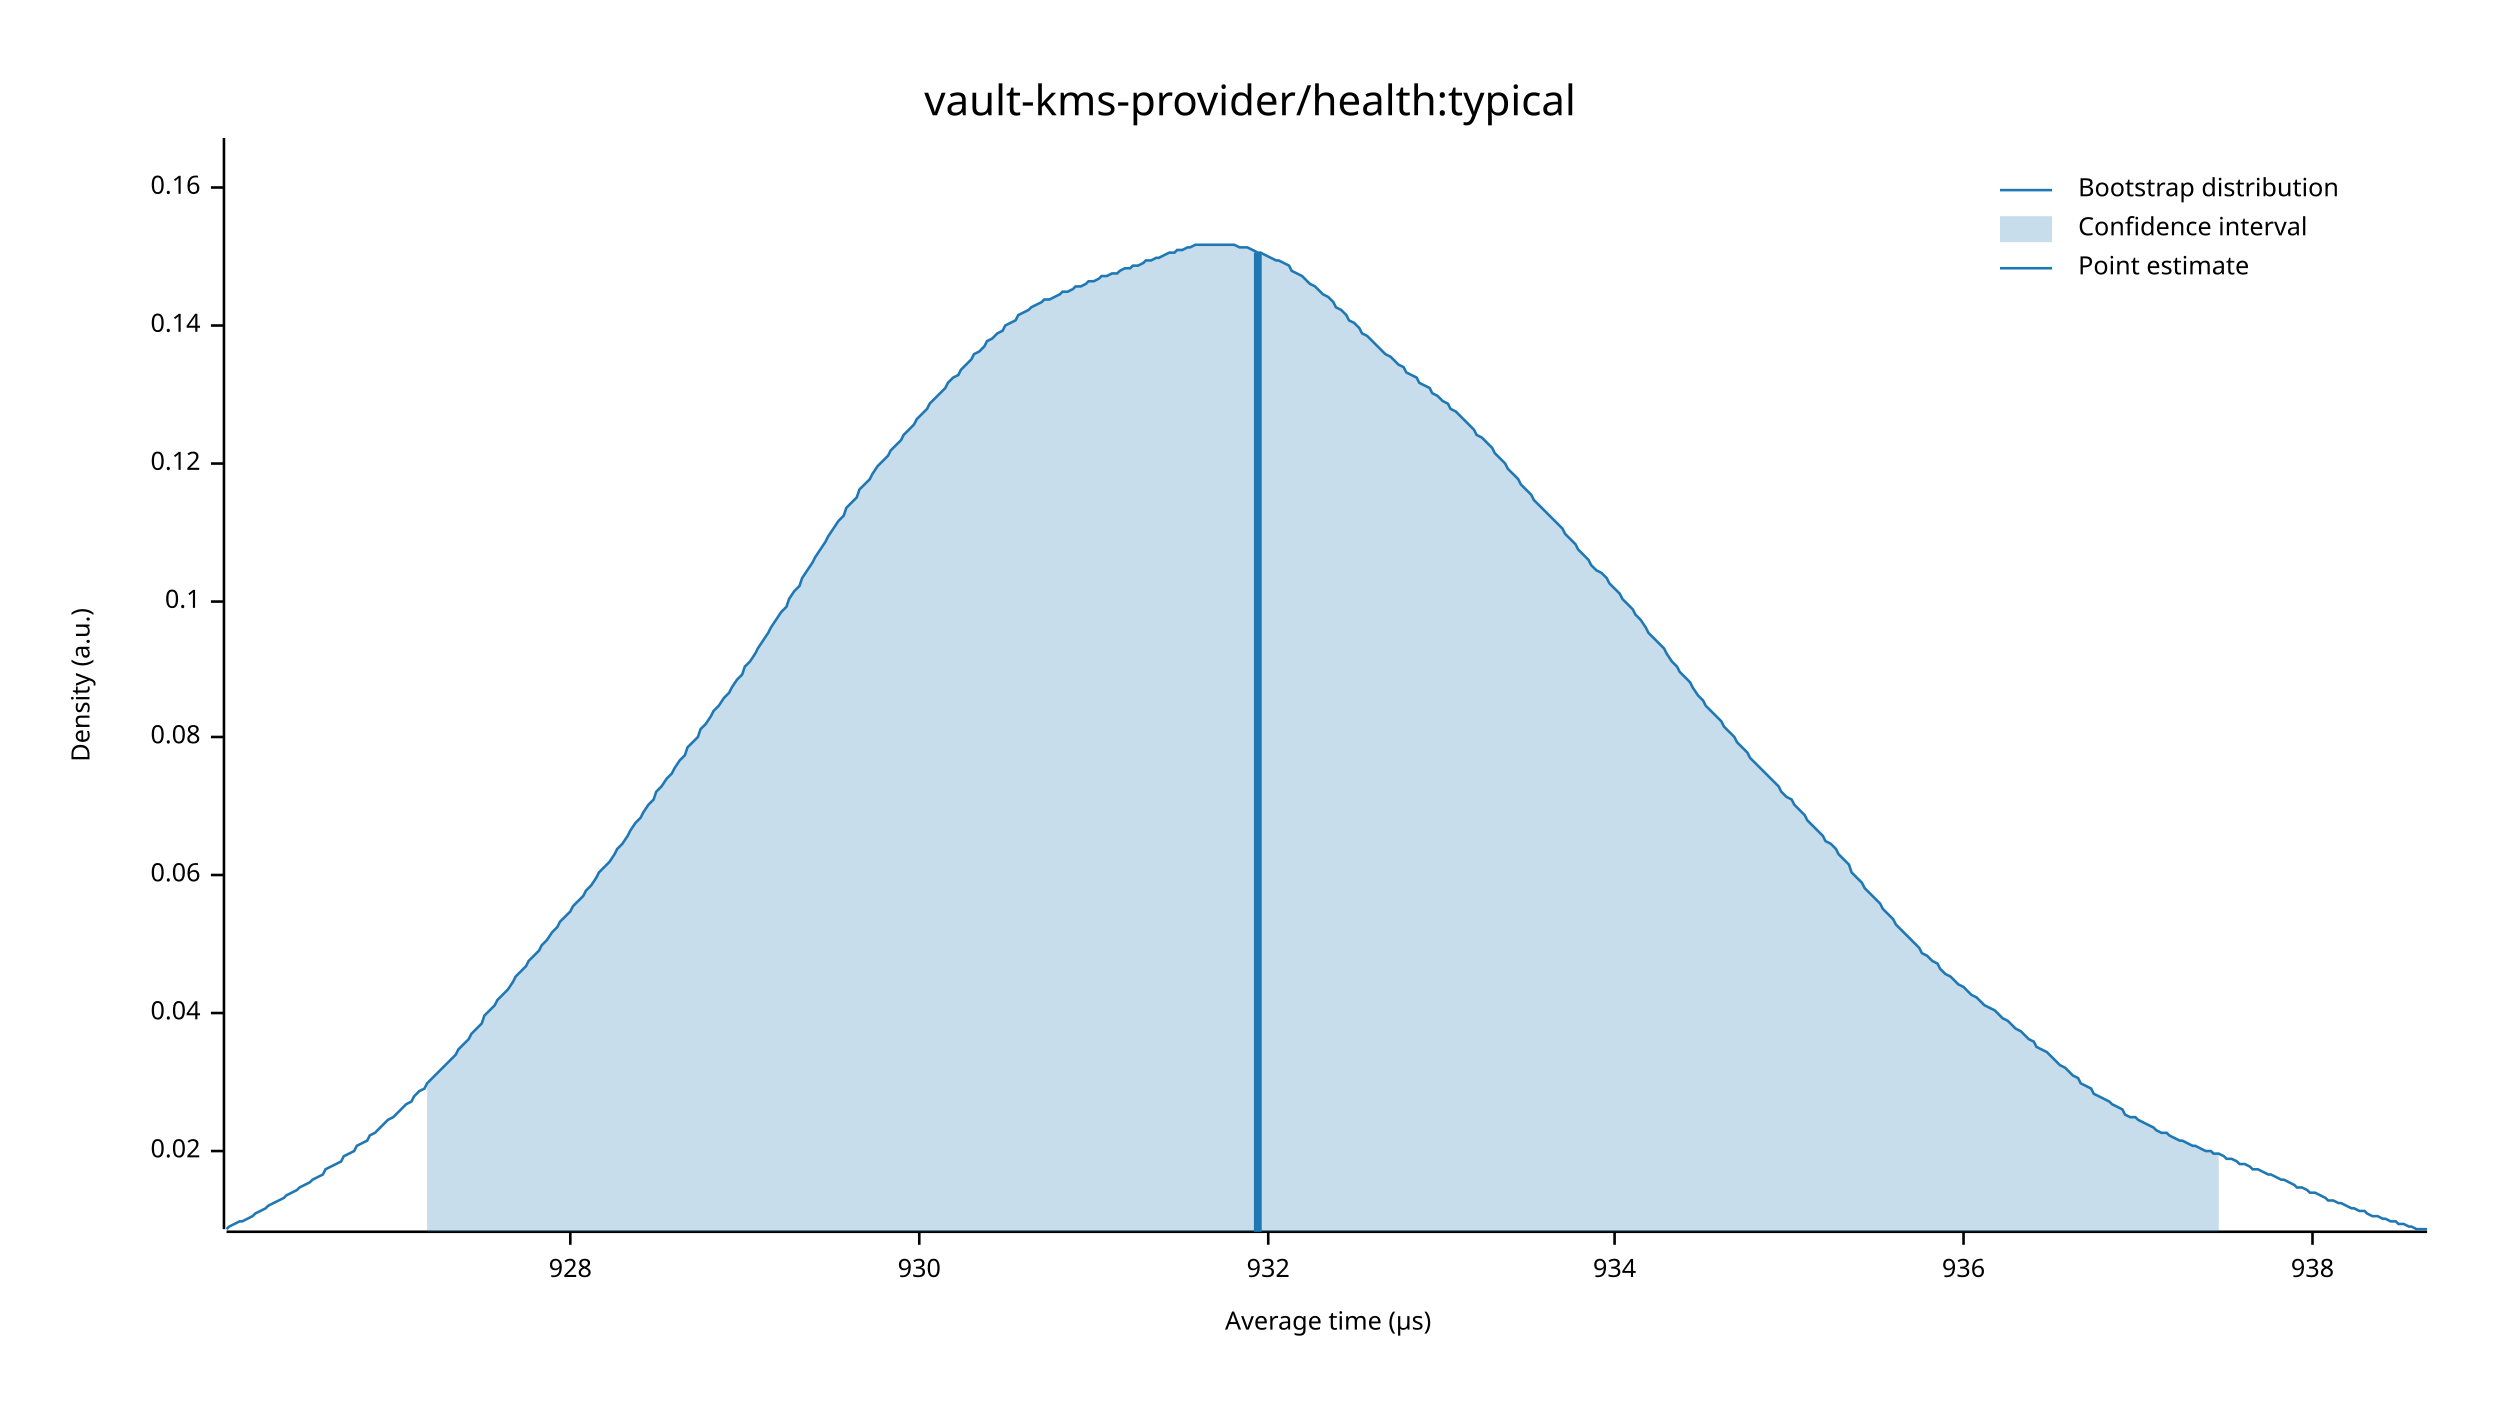
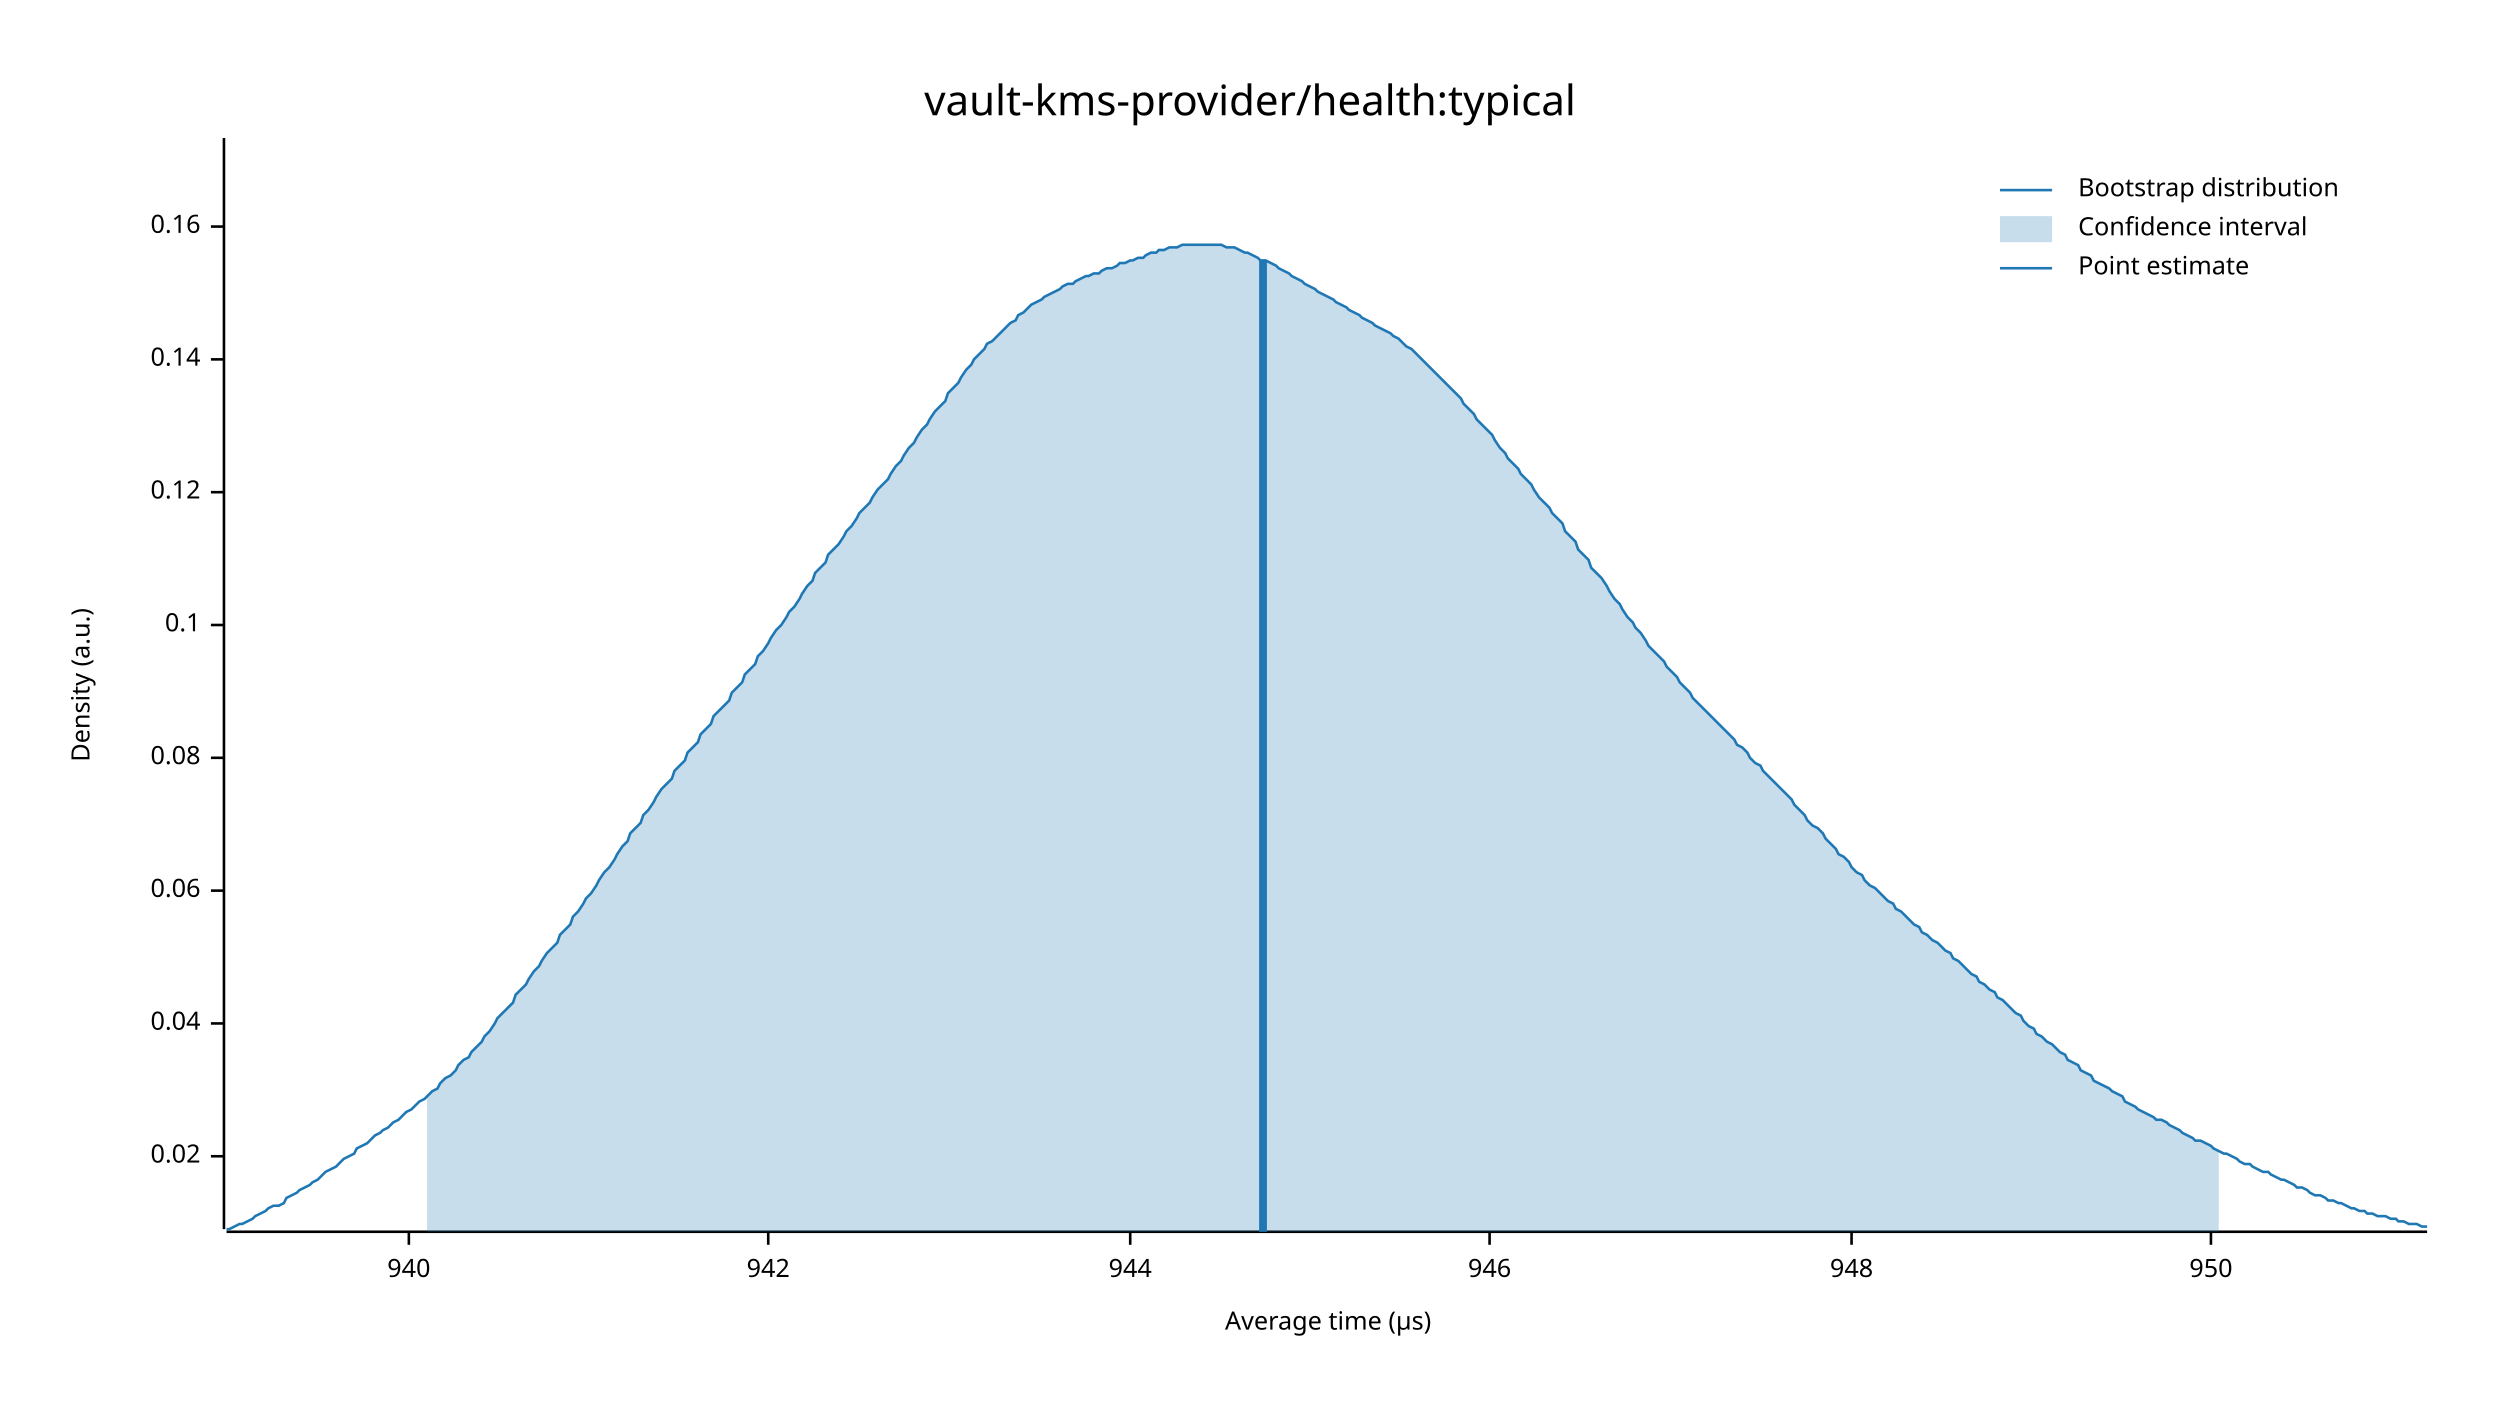
<svg xmlns="http://www.w3.org/2000/svg" width="960" height="540" viewBox="0 0 960 540">
  <text x="480" y="32" dy="0.76em" text-anchor="middle" font-family="sans-serif" font-size="16.129" opacity="1" fill="#000000">
vault-kms-provider/health:typical
</text>
  <text x="27" y="263" dy="0.76em" text-anchor="middle" font-family="sans-serif" font-size="9.677" opacity="1" fill="#000000" transform="rotate(270, 27, 263)">
Density (a.u.)
</text>
  <text x="510" y="513" dy="-0.5ex" text-anchor="middle" font-family="sans-serif" font-size="9.677" opacity="1" fill="#000000">
Average time (µs)
</text>
  <polyline fill="none" opacity="1" stroke="#000000" stroke-width="1" points="86,53 86,472 " />
-   <text x="77" y="442" dy="0.5ex" text-anchor="end" font-family="sans-serif" font-size="9.677" opacity="1" fill="#000000">
+   <text x="77" y="444" dy="0.5ex" text-anchor="end" font-family="sans-serif" font-size="9.677" opacity="1" fill="#000000">
0.02
</text>
-   <polyline fill="none" opacity="1" stroke="#000000" stroke-width="1" points="81,442 86,442 " />
-   <text x="77" y="389" dy="0.5ex" text-anchor="end" font-family="sans-serif" font-size="9.677" opacity="1" fill="#000000">
+   <polyline fill="none" opacity="1" stroke="#000000" stroke-width="1" points="81,444 86,444 " />
+   <text x="77" y="393" dy="0.5ex" text-anchor="end" font-family="sans-serif" font-size="9.677" opacity="1" fill="#000000">
0.04
</text>
-   <polyline fill="none" opacity="1" stroke="#000000" stroke-width="1" points="81,389 86,389 " />
-   <text x="77" y="336" dy="0.5ex" text-anchor="end" font-family="sans-serif" font-size="9.677" opacity="1" fill="#000000">
+   <polyline fill="none" opacity="1" stroke="#000000" stroke-width="1" points="81,393 86,393 " />
+   <text x="77" y="342" dy="0.5ex" text-anchor="end" font-family="sans-serif" font-size="9.677" opacity="1" fill="#000000">
0.06
</text>
-   <polyline fill="none" opacity="1" stroke="#000000" stroke-width="1" points="81,336 86,336 " />
-   <text x="77" y="283" dy="0.5ex" text-anchor="end" font-family="sans-serif" font-size="9.677" opacity="1" fill="#000000">
+   <polyline fill="none" opacity="1" stroke="#000000" stroke-width="1" points="81,342 86,342 " />
+   <text x="77" y="291" dy="0.5ex" text-anchor="end" font-family="sans-serif" font-size="9.677" opacity="1" fill="#000000">
0.08
</text>
-   <polyline fill="none" opacity="1" stroke="#000000" stroke-width="1" points="81,283 86,283 " />
-   <text x="77" y="231" dy="0.5ex" text-anchor="end" font-family="sans-serif" font-size="9.677" opacity="1" fill="#000000">
+   <polyline fill="none" opacity="1" stroke="#000000" stroke-width="1" points="81,291 86,291 " />
+   <text x="77" y="240" dy="0.5ex" text-anchor="end" font-family="sans-serif" font-size="9.677" opacity="1" fill="#000000">
0.1
</text>
-   <polyline fill="none" opacity="1" stroke="#000000" stroke-width="1" points="81,231 86,231 " />
-   <text x="77" y="178" dy="0.5ex" text-anchor="end" font-family="sans-serif" font-size="9.677" opacity="1" fill="#000000">
+   <polyline fill="none" opacity="1" stroke="#000000" stroke-width="1" points="81,240 86,240 " />
+   <text x="77" y="189" dy="0.5ex" text-anchor="end" font-family="sans-serif" font-size="9.677" opacity="1" fill="#000000">
0.12
</text>
-   <polyline fill="none" opacity="1" stroke="#000000" stroke-width="1" points="81,178 86,178 " />
-   <text x="77" y="125" dy="0.5ex" text-anchor="end" font-family="sans-serif" font-size="9.677" opacity="1" fill="#000000">
+   <polyline fill="none" opacity="1" stroke="#000000" stroke-width="1" points="81,189 86,189 " />
+   <text x="77" y="138" dy="0.5ex" text-anchor="end" font-family="sans-serif" font-size="9.677" opacity="1" fill="#000000">
0.14
</text>
-   <polyline fill="none" opacity="1" stroke="#000000" stroke-width="1" points="81,125 86,125 " />
-   <text x="77" y="72" dy="0.5ex" text-anchor="end" font-family="sans-serif" font-size="9.677" opacity="1" fill="#000000">
+   <polyline fill="none" opacity="1" stroke="#000000" stroke-width="1" points="81,138 86,138 " />
+   <text x="77" y="87" dy="0.5ex" text-anchor="end" font-family="sans-serif" font-size="9.677" opacity="1" fill="#000000">
0.16
</text>
-   <polyline fill="none" opacity="1" stroke="#000000" stroke-width="1" points="81,72 86,72 " />
+   <polyline fill="none" opacity="1" stroke="#000000" stroke-width="1" points="81,87 86,87 " />
  <polyline fill="none" opacity="1" stroke="#000000" stroke-width="1" points="87,473 932,473 " />
-   <text x="219" y="483" dy="0.76em" text-anchor="middle" font-family="sans-serif" font-size="9.677" opacity="1" fill="#000000">
- 928
+   <text x="157" y="483" dy="0.76em" text-anchor="middle" font-family="sans-serif" font-size="9.677" opacity="1" fill="#000000">
+ 940
</text>
-   <polyline fill="none" opacity="1" stroke="#000000" stroke-width="1" points="219,473 219,478 " />
-   <text x="353" y="483" dy="0.76em" text-anchor="middle" font-family="sans-serif" font-size="9.677" opacity="1" fill="#000000">
- 930
+   <polyline fill="none" opacity="1" stroke="#000000" stroke-width="1" points="157,473 157,478 " />
+   <text x="295" y="483" dy="0.76em" text-anchor="middle" font-family="sans-serif" font-size="9.677" opacity="1" fill="#000000">
+ 942
</text>
-   <polyline fill="none" opacity="1" stroke="#000000" stroke-width="1" points="353,473 353,478 " />
-   <text x="487" y="483" dy="0.76em" text-anchor="middle" font-family="sans-serif" font-size="9.677" opacity="1" fill="#000000">
- 932
+   <polyline fill="none" opacity="1" stroke="#000000" stroke-width="1" points="295,473 295,478 " />
+   <text x="434" y="483" dy="0.76em" text-anchor="middle" font-family="sans-serif" font-size="9.677" opacity="1" fill="#000000">
+ 944
</text>
-   <polyline fill="none" opacity="1" stroke="#000000" stroke-width="1" points="487,473 487,478 " />
-   <text x="620" y="483" dy="0.76em" text-anchor="middle" font-family="sans-serif" font-size="9.677" opacity="1" fill="#000000">
- 934
+   <polyline fill="none" opacity="1" stroke="#000000" stroke-width="1" points="434,473 434,478 " />
+   <text x="572" y="483" dy="0.76em" text-anchor="middle" font-family="sans-serif" font-size="9.677" opacity="1" fill="#000000">
+ 946
</text>
-   <polyline fill="none" opacity="1" stroke="#000000" stroke-width="1" points="620,473 620,478 " />
-   <text x="754" y="483" dy="0.76em" text-anchor="middle" font-family="sans-serif" font-size="9.677" opacity="1" fill="#000000">
- 936
+   <polyline fill="none" opacity="1" stroke="#000000" stroke-width="1" points="572,473 572,478 " />
+   <text x="711" y="483" dy="0.76em" text-anchor="middle" font-family="sans-serif" font-size="9.677" opacity="1" fill="#000000">
+ 948
</text>
-   <polyline fill="none" opacity="1" stroke="#000000" stroke-width="1" points="754,473 754,478 " />
-   <text x="888" y="483" dy="0.76em" text-anchor="middle" font-family="sans-serif" font-size="9.677" opacity="1" fill="#000000">
- 938
+   <polyline fill="none" opacity="1" stroke="#000000" stroke-width="1" points="711,473 711,478 " />
+   <text x="849" y="483" dy="0.76em" text-anchor="middle" font-family="sans-serif" font-size="9.677" opacity="1" fill="#000000">
+ 950
</text>
-   <polyline fill="none" opacity="1" stroke="#000000" stroke-width="1" points="888,473 888,478 " />
-   <polyline fill="none" opacity="1" stroke="#1F78B4" stroke-width="1" points="87,472 88,471 90,470 92,469 93,469 95,468 97,467 98,466 100,465 102,464 103,463 105,462 107,461 109,460 110,459 112,458 114,457 115,456 117,455 119,454 120,453 122,452 124,451 125,449 127,448 129,447 131,446 132,444 134,443 136,442 137,440 139,439 141,438 142,436 144,435 146,433 147,432 149,430 151,429 153,427 154,426 156,424 158,423 159,421 161,419 163,418 164,416 166,414 168,412 169,411 171,409 173,407 175,405 176,403 178,401 180,399 181,397 183,395 185,393 186,390 188,388 190,386 191,384 193,382 195,380 197,377 198,375 200,373 202,371 203,369 205,367 207,365 208,363 210,361 212,358 214,356 215,354 217,352 219,350 220,348 222,346 224,344 225,342 227,340 229,337 230,335 232,333 234,331 236,328 237,326 239,324 241,321 242,319 244,316 246,314 247,312 249,309 251,307 252,304 254,302 256,299 258,297 259,295 261,292 263,290 264,287 266,285 268,283 269,280 271,278 273,275 274,273 276,271 278,268 280,266 281,264 283,261 285,259 286,256 288,254 290,251 291,249 293,246 295,243 296,241 298,238 300,235 302,233 303,230 305,227 307,225 308,222 310,219 312,216 313,214 315,211 317,208 318,206 320,203 322,200 324,198 325,195 327,193 329,191 330,188 332,186 334,184 335,182 337,179 339,177 341,175 342,173 344,171 346,169 347,167 349,165 351,163 352,161 354,159 356,157 357,155 359,153 361,151 363,149 364,147 366,145 368,144 369,142 371,140 373,138 374,136 376,135 378,133 379,131 381,130 383,128 385,127 386,125 388,124 390,123 391,121 393,120 395,119 396,118 398,117 400,116 401,115 403,115 405,114 407,113 408,112 410,112 412,111 413,110 415,110 417,109 418,108 420,108 422,107 423,106 425,106 427,105 429,105 430,104 432,103 434,103 435,102 437,102 439,101 440,100 442,100 444,99 445,99 447,98 449,97 451,97 452,96 454,96 456,95 457,95 459,94 461,94 462,94 464,94 466,94 468,94 469,94 471,94 473,94 474,94 476,95 478,95 479,95 481,96 483,97 484,97 486,98 488,99 490,100 491,100 493,101 495,102 496,104 498,105 500,106 501,107 503,109 505,110 506,111 508,113 510,114 512,116 513,118 515,119 517,121 518,123 520,124 522,126 523,128 525,129 527,131 528,132 530,134 532,136 534,137 535,138 537,140 539,141 540,143 542,144 544,145 545,147 547,148 549,149 550,151 552,152 554,154 556,155 557,157 559,158 561,160 562,161 564,163 566,165 567,167 569,168 571,170 573,172 574,174 576,176 578,178 579,180 581,182 583,184 584,186 586,188 588,190 589,192 591,194 593,196 595,198 596,199 598,201 600,203 601,205 603,207 605,209 606,211 608,213 610,215 611,217 613,219 615,220 617,222 618,224 620,226 622,228 623,230 625,232 627,234 628,236 630,238 632,241 633,243 635,245 637,247 639,249 640,251 642,254 644,256 645,258 647,260 649,262 650,264 652,267 654,269 655,271 657,273 659,275 661,277 662,279 664,281 666,283 667,285 669,287 671,289 672,291 674,293 676,295 677,296 679,298 681,300 683,302 684,304 686,306 688,307 689,309 691,311 693,313 694,315 696,317 698,319 700,321 701,323 703,324 705,326 706,328 708,330 710,332 711,335 713,337 715,339 716,341 718,343 720,345 722,347 723,349 725,351 727,353 728,355 730,357 732,359 733,360 735,362 737,364 738,366 740,367 742,369 744,370 745,372 747,374 749,375 750,376 752,378 754,379 755,380 757,382 759,383 760,384 762,386 764,387 766,388 767,389 769,391 771,392 772,393 774,395 776,396 777,397 779,399 781,400 782,402 784,403 786,404 788,406 789,407 791,409 793,410 794,411 796,413 798,414 799,416 801,417 803,418 804,420 806,421 808,422 810,423 811,424 813,425 815,426 816,428 818,429 820,429 821,430 823,431 825,432 827,433 828,434 830,435 832,435 833,436 835,437 837,438 838,438 840,439 842,440 843,440 845,441 847,442 849,442 850,443 852,443 854,444 855,445 857,445 859,446 860,447 862,447 864,448 865,449 867,449 869,450 871,451 872,451 874,452 876,453 877,453 879,454 881,455 882,456 884,456 886,457 887,458 889,458 891,459 893,460 894,461 896,461 898,462 899,462 901,463 903,464 904,464 906,465 908,465 909,466 911,467 913,467 915,468 916,468 918,469 920,469 921,470 923,470 925,471 926,471 928,472 930,472 932,472 " />
-   <polygon opacity="0.25" fill="#1F78B4" points="164,416 166,414 168,412 169,411 171,409 173,407 175,405 176,403 178,401 180,399 181,397 183,395 185,393 186,390 188,388 190,386 191,384 193,382 195,380 197,377 198,375 200,373 202,371 203,369 205,367 207,365 208,363 210,361 212,358 214,356 215,354 217,352 219,350 220,348 222,346 224,344 225,342 227,340 229,337 230,335 232,333 234,331 236,328 237,326 239,324 241,321 242,319 244,316 246,314 247,312 249,309 251,307 252,304 254,302 256,299 258,297 259,295 261,292 263,290 264,287 266,285 268,283 269,280 271,278 273,275 274,273 276,271 278,268 280,266 281,264 283,261 285,259 286,256 288,254 290,251 291,249 293,246 295,243 296,241 298,238 300,235 302,233 303,230 305,227 307,225 308,222 310,219 312,216 313,214 315,211 317,208 318,206 320,203 322,200 324,198 325,195 327,193 329,191 330,188 332,186 334,184 335,182 337,179 339,177 341,175 342,173 344,171 346,169 347,167 349,165 351,163 352,161 354,159 356,157 357,155 359,153 361,151 363,149 364,147 366,145 368,144 369,142 371,140 373,138 374,136 376,135 378,133 379,131 381,130 383,128 385,127 386,125 388,124 390,123 391,121 393,120 395,119 396,118 398,117 400,116 401,115 403,115 405,114 407,113 408,112 410,112 412,111 413,110 415,110 417,109 418,108 420,108 422,107 423,106 425,106 427,105 429,105 430,104 432,103 434,103 435,102 437,102 439,101 440,100 442,100 444,99 445,99 447,98 449,97 451,97 452,96 454,96 456,95 457,95 459,94 461,94 462,94 464,94 466,94 468,94 469,94 471,94 473,94 474,94 476,95 478,95 479,95 481,96 483,97 484,97 486,98 488,99 490,100 491,100 493,101 495,102 496,104 498,105 500,106 501,107 503,109 505,110 506,111 508,113 510,114 512,116 513,118 515,119 517,121 518,123 520,124 522,126 523,128 525,129 527,131 528,132 530,134 532,136 534,137 535,138 537,140 539,141 540,143 542,144 544,145 545,147 547,148 549,149 550,151 552,152 554,154 556,155 557,157 559,158 561,160 562,161 564,163 566,165 567,167 569,168 571,170 573,172 574,174 576,176 578,178 579,180 581,182 583,184 584,186 586,188 588,190 589,192 591,194 593,196 595,198 596,199 598,201 600,203 601,205 603,207 605,209 606,211 608,213 610,215 611,217 613,219 615,220 617,222 618,224 620,226 622,228 623,230 625,232 627,234 628,236 630,238 632,241 633,243 635,245 637,247 639,249 640,251 642,254 644,256 645,258 647,260 649,262 650,264 652,267 654,269 655,271 657,273 659,275 661,277 662,279 664,281 666,283 667,285 669,287 671,289 672,291 674,293 676,295 677,296 679,298 681,300 683,302 684,304 686,306 688,307 689,309 691,311 693,313 694,315 696,317 698,319 700,321 701,323 703,324 705,326 706,328 708,330 710,332 711,335 713,337 715,339 716,341 718,343 720,345 722,347 723,349 725,351 727,353 728,355 730,357 732,359 733,360 735,362 737,364 738,366 740,367 742,369 744,370 745,372 747,374 749,375 750,376 752,378 754,379 755,380 757,382 759,383 760,384 762,386 764,387 766,388 767,389 769,391 771,392 772,393 774,395 776,396 777,397 779,399 781,400 782,402 784,403 786,404 788,406 789,407 791,409 793,410 794,411 796,413 798,414 799,416 801,417 803,418 804,420 806,421 808,422 810,423 811,424 813,425 815,426 816,428 818,429 820,429 821,430 823,431 825,432 827,433 828,434 830,435 832,435 833,436 835,437 837,438 838,438 840,439 842,440 843,440 845,441 847,442 849,442 850,443 852,443 852,473 164,473 " />
-   <polyline fill="none" opacity="1" stroke="#1F78B4" stroke-width="3" points="483,473 483,97 " />
+   <polyline fill="none" opacity="1" stroke="#000000" stroke-width="1" points="849,473 849,478 " />
+   <polyline fill="none" opacity="1" stroke="#1F78B4" stroke-width="1" points="87,472 88,472 90,471 92,470 93,470 95,469 97,468 98,467 100,466 102,465 103,464 105,463 107,463 109,462 110,460 112,459 114,458 115,457 117,456 119,455 120,454 122,453 124,451 125,450 127,449 129,448 131,446 132,445 134,444 136,443 137,441 139,440 141,439 142,438 144,436 146,435 147,434 149,433 151,431 153,430 154,429 156,427 158,426 159,425 161,423 163,422 164,421 166,419 168,418 169,416 171,414 173,413 175,411 176,409 178,407 180,406 181,404 183,402 185,400 186,398 188,396 190,393 191,391 193,389 195,387 197,385 198,382 200,380 202,378 203,376 205,373 207,371 208,369 210,366 212,364 214,362 215,359 217,357 219,355 220,352 222,350 224,347 225,345 227,343 229,340 230,338 232,335 234,333 236,330 237,328 239,325 241,323 242,320 244,318 246,316 247,313 249,311 251,308 252,306 254,303 256,301 258,299 259,296 261,294 263,292 264,289 266,287 268,285 269,282 271,280 273,278 274,275 276,273 278,271 280,269 281,266 283,264 285,262 286,259 288,257 290,255 291,252 293,250 295,247 296,245 298,242 300,240 302,237 303,235 305,233 307,230 308,228 310,225 312,223 313,220 315,218 317,216 318,213 320,211 322,209 324,206 325,204 327,202 329,199 330,197 332,195 334,193 335,191 337,188 339,186 341,184 342,182 344,179 346,177 347,175 349,172 351,170 352,168 354,165 356,163 357,161 359,158 361,156 363,154 364,151 366,149 368,147 369,145 371,142 373,140 374,138 376,136 378,134 379,132 381,131 383,129 385,127 386,126 388,124 390,123 391,121 393,120 395,118 396,117 398,116 400,115 401,114 403,113 405,112 407,111 408,110 410,109 412,109 413,108 415,107 417,106 418,106 420,105 422,105 423,104 425,103 427,103 429,102 430,101 432,101 434,100 435,100 437,99 439,99 440,98 442,97 444,97 445,96 447,96 449,95 451,95 452,95 454,94 456,94 457,94 459,94 461,94 462,94 464,94 466,94 468,94 469,94 471,95 473,95 474,95 476,96 478,97 479,97 481,98 483,99 484,100 486,100 488,101 490,102 491,103 493,104 495,105 496,106 498,107 500,108 501,109 503,110 505,111 506,112 508,113 510,114 512,115 513,116 515,117 517,118 518,119 520,120 522,121 523,122 525,123 527,124 528,125 530,126 532,127 534,128 535,129 537,130 539,132 540,133 542,134 544,136 545,137 547,139 549,141 550,142 552,144 554,146 556,148 557,149 559,151 561,153 562,155 564,157 566,159 567,161 569,163 571,165 573,167 574,169 576,172 578,174 579,176 581,178 583,180 584,182 586,184 588,186 589,188 591,191 593,193 595,195 596,197 598,199 600,201 601,204 603,206 605,208 606,211 608,213 610,215 611,218 613,220 615,222 617,225 618,227 620,230 622,232 623,234 625,237 627,239 628,241 630,243 632,246 633,248 635,250 637,252 639,254 640,256 642,258 644,260 645,262 647,264 649,266 650,268 652,270 654,272 655,273 657,275 659,277 661,279 662,280 664,282 666,284 667,286 669,287 671,289 672,291 674,293 676,294 677,296 679,298 681,300 683,302 684,303 686,305 688,307 689,309 691,311 693,313 694,315 696,317 698,318 700,320 701,322 703,324 705,326 706,328 708,329 710,331 711,333 713,335 715,336 716,338 718,340 720,341 722,343 723,344 725,346 727,347 728,349 730,350 732,352 733,353 735,355 737,356 738,358 740,359 742,361 744,362 745,363 747,365 749,366 750,368 752,369 754,371 755,372 757,374 759,375 760,377 762,378 764,380 766,381 767,383 769,384 771,386 772,387 774,389 776,390 777,392 779,394 781,395 782,397 784,398 786,400 788,401 789,402 791,404 793,405 794,407 796,408 798,409 799,411 801,412 803,413 804,415 806,416 808,417 810,418 811,419 813,420 815,421 816,423 818,424 820,425 821,426 823,427 825,428 827,429 828,430 830,430 832,431 833,432 835,433 837,434 838,435 840,436 842,437 843,438 845,438 847,439 849,440 850,441 852,442 854,443 855,443 857,444 859,445 860,446 862,447 864,447 865,448 867,449 869,450 871,450 872,451 874,452 876,453 877,453 879,454 881,455 882,456 884,456 886,457 887,458 889,459 891,459 893,460 894,461 896,461 898,462 899,462 901,463 903,464 904,464 906,465 908,465 909,466 911,466 913,467 915,467 916,467 918,468 920,468 921,469 923,469 925,470 926,470 928,470 930,471 932,471 " />
+   <polygon opacity="0.25" fill="#1F78B4" points="164,421 166,419 168,418 169,416 171,414 173,413 175,411 176,409 178,407 180,406 181,404 183,402 185,400 186,398 188,396 190,393 191,391 193,389 195,387 197,385 198,382 200,380 202,378 203,376 205,373 207,371 208,369 210,366 212,364 214,362 215,359 217,357 219,355 220,352 222,350 224,347 225,345 227,343 229,340 230,338 232,335 234,333 236,330 237,328 239,325 241,323 242,320 244,318 246,316 247,313 249,311 251,308 252,306 254,303 256,301 258,299 259,296 261,294 263,292 264,289 266,287 268,285 269,282 271,280 273,278 274,275 276,273 278,271 280,269 281,266 283,264 285,262 286,259 288,257 290,255 291,252 293,250 295,247 296,245 298,242 300,240 302,237 303,235 305,233 307,230 308,228 310,225 312,223 313,220 315,218 317,216 318,213 320,211 322,209 324,206 325,204 327,202 329,199 330,197 332,195 334,193 335,191 337,188 339,186 341,184 342,182 344,179 346,177 347,175 349,172 351,170 352,168 354,165 356,163 357,161 359,158 361,156 363,154 364,151 366,149 368,147 369,145 371,142 373,140 374,138 376,136 378,134 379,132 381,131 383,129 385,127 386,126 388,124 390,123 391,121 393,120 395,118 396,117 398,116 400,115 401,114 403,113 405,112 407,111 408,110 410,109 412,109 413,108 415,107 417,106 418,106 420,105 422,105 423,104 425,103 427,103 429,102 430,101 432,101 434,100 435,100 437,99 439,99 440,98 442,97 444,97 445,96 447,96 449,95 451,95 452,95 454,94 456,94 457,94 459,94 461,94 462,94 464,94 466,94 468,94 469,94 471,95 473,95 474,95 476,96 478,97 479,97 481,98 483,99 484,100 486,100 488,101 490,102 491,103 493,104 495,105 496,106 498,107 500,108 501,109 503,110 505,111 506,112 508,113 510,114 512,115 513,116 515,117 517,118 518,119 520,120 522,121 523,122 525,123 527,124 528,125 530,126 532,127 534,128 535,129 537,130 539,132 540,133 542,134 544,136 545,137 547,139 549,141 550,142 552,144 554,146 556,148 557,149 559,151 561,153 562,155 564,157 566,159 567,161 569,163 571,165 573,167 574,169 576,172 578,174 579,176 581,178 583,180 584,182 586,184 588,186 589,188 591,191 593,193 595,195 596,197 598,199 600,201 601,204 603,206 605,208 606,211 608,213 610,215 611,218 613,220 615,222 617,225 618,227 620,230 622,232 623,234 625,237 627,239 628,241 630,243 632,246 633,248 635,250 637,252 639,254 640,256 642,258 644,260 645,262 647,264 649,266 650,268 652,270 654,272 655,273 657,275 659,277 661,279 662,280 664,282 666,284 667,286 669,287 671,289 672,291 674,293 676,294 677,296 679,298 681,300 683,302 684,303 686,305 688,307 689,309 691,311 693,313 694,315 696,317 698,318 700,320 701,322 703,324 705,326 706,328 708,329 710,331 711,333 713,335 715,336 716,338 718,340 720,341 722,343 723,344 725,346 727,347 728,349 730,350 732,352 733,353 735,355 737,356 738,358 740,359 742,361 744,362 745,363 747,365 749,366 750,368 752,369 754,371 755,372 757,374 759,375 760,377 762,378 764,380 766,381 767,383 769,384 771,386 772,387 774,389 776,390 777,392 779,394 781,395 782,397 784,398 786,400 788,401 789,402 791,404 793,405 794,407 796,408 798,409 799,411 801,412 803,413 804,415 806,416 808,417 810,418 811,419 813,420 815,421 816,423 818,424 820,425 821,426 823,427 825,428 827,429 828,430 830,430 832,431 833,432 835,433 837,434 838,435 840,436 842,437 843,438 845,438 847,439 849,440 850,441 852,442 852,473 164,473 " />
+   <polyline fill="none" opacity="1" stroke="#1F78B4" stroke-width="3" points="485,473 485,100 " />
  <text x="798" y="68" dy="0.76em" text-anchor="start" font-family="sans-serif" font-size="9.677" opacity="1" fill="#000000">
Bootstrap distribution
</text>
  <text x="798" y="83" dy="0.76em" text-anchor="start" font-family="sans-serif" font-size="9.677" opacity="1" fill="#000000">
Confidence interval
</text>
  <text x="798" y="98" dy="0.76em" text-anchor="start" font-family="sans-serif" font-size="9.677" opacity="1" fill="#000000">
Point estimate
</text>
  <polyline fill="none" opacity="1" stroke="#1F78B4" stroke-width="1" points="768,73 788,73 " />
  <rect x="768" y="83" width="20" height="10" opacity="0.25" fill="#1F78B4" stroke="none" />
  <polyline fill="none" opacity="1" stroke="#1F78B4" stroke-width="1" points="768,103 788,103 " />
</svg>
